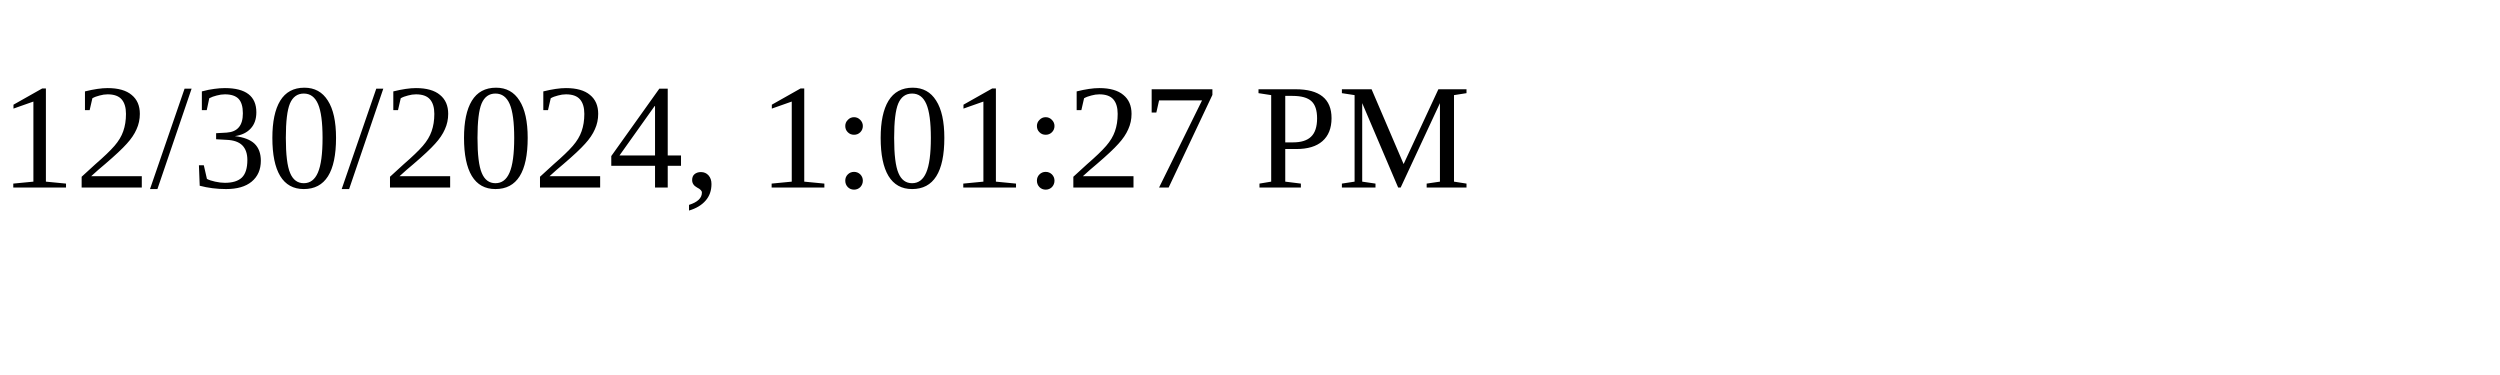
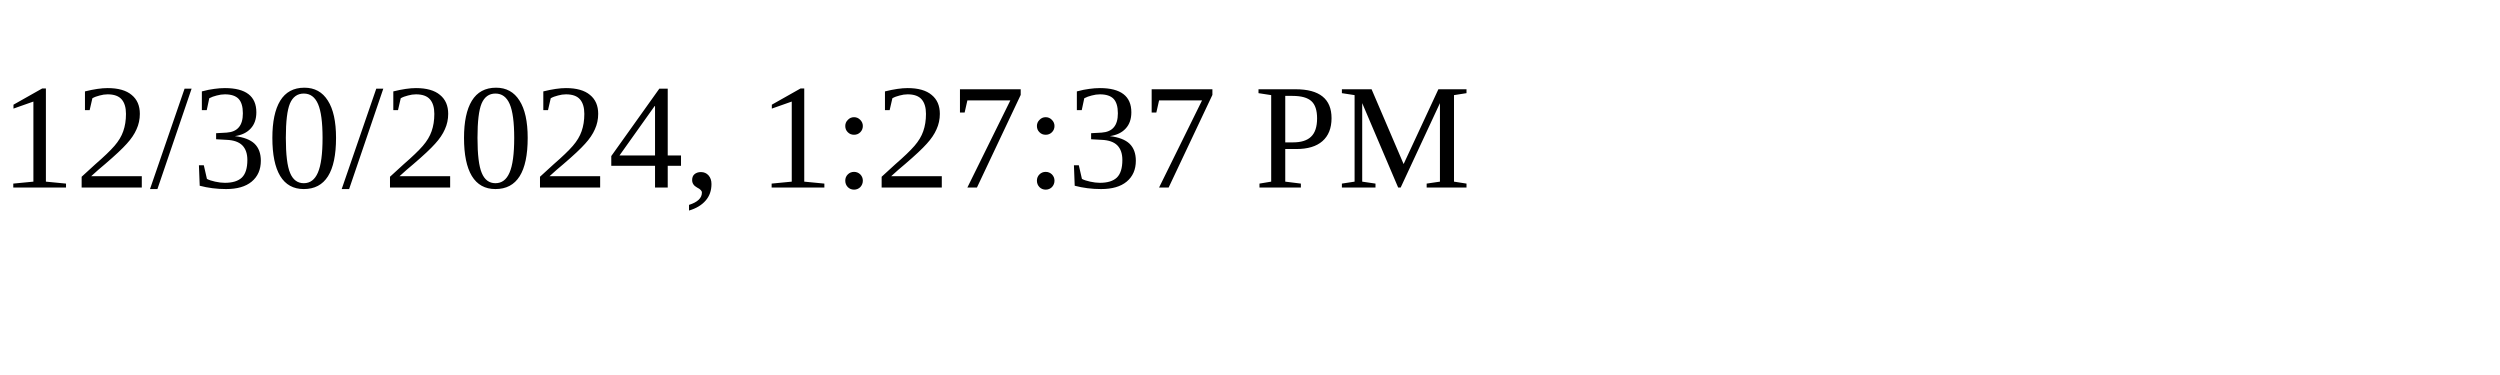
<svg xmlns="http://www.w3.org/2000/svg" height="30" width="200">
-   <text x="0" y="15">12/30/2024, 1:01:27 PM</text>
+   <text x="0" y="15">12/30/2024, 1:27:37 PM</text>
</svg>
